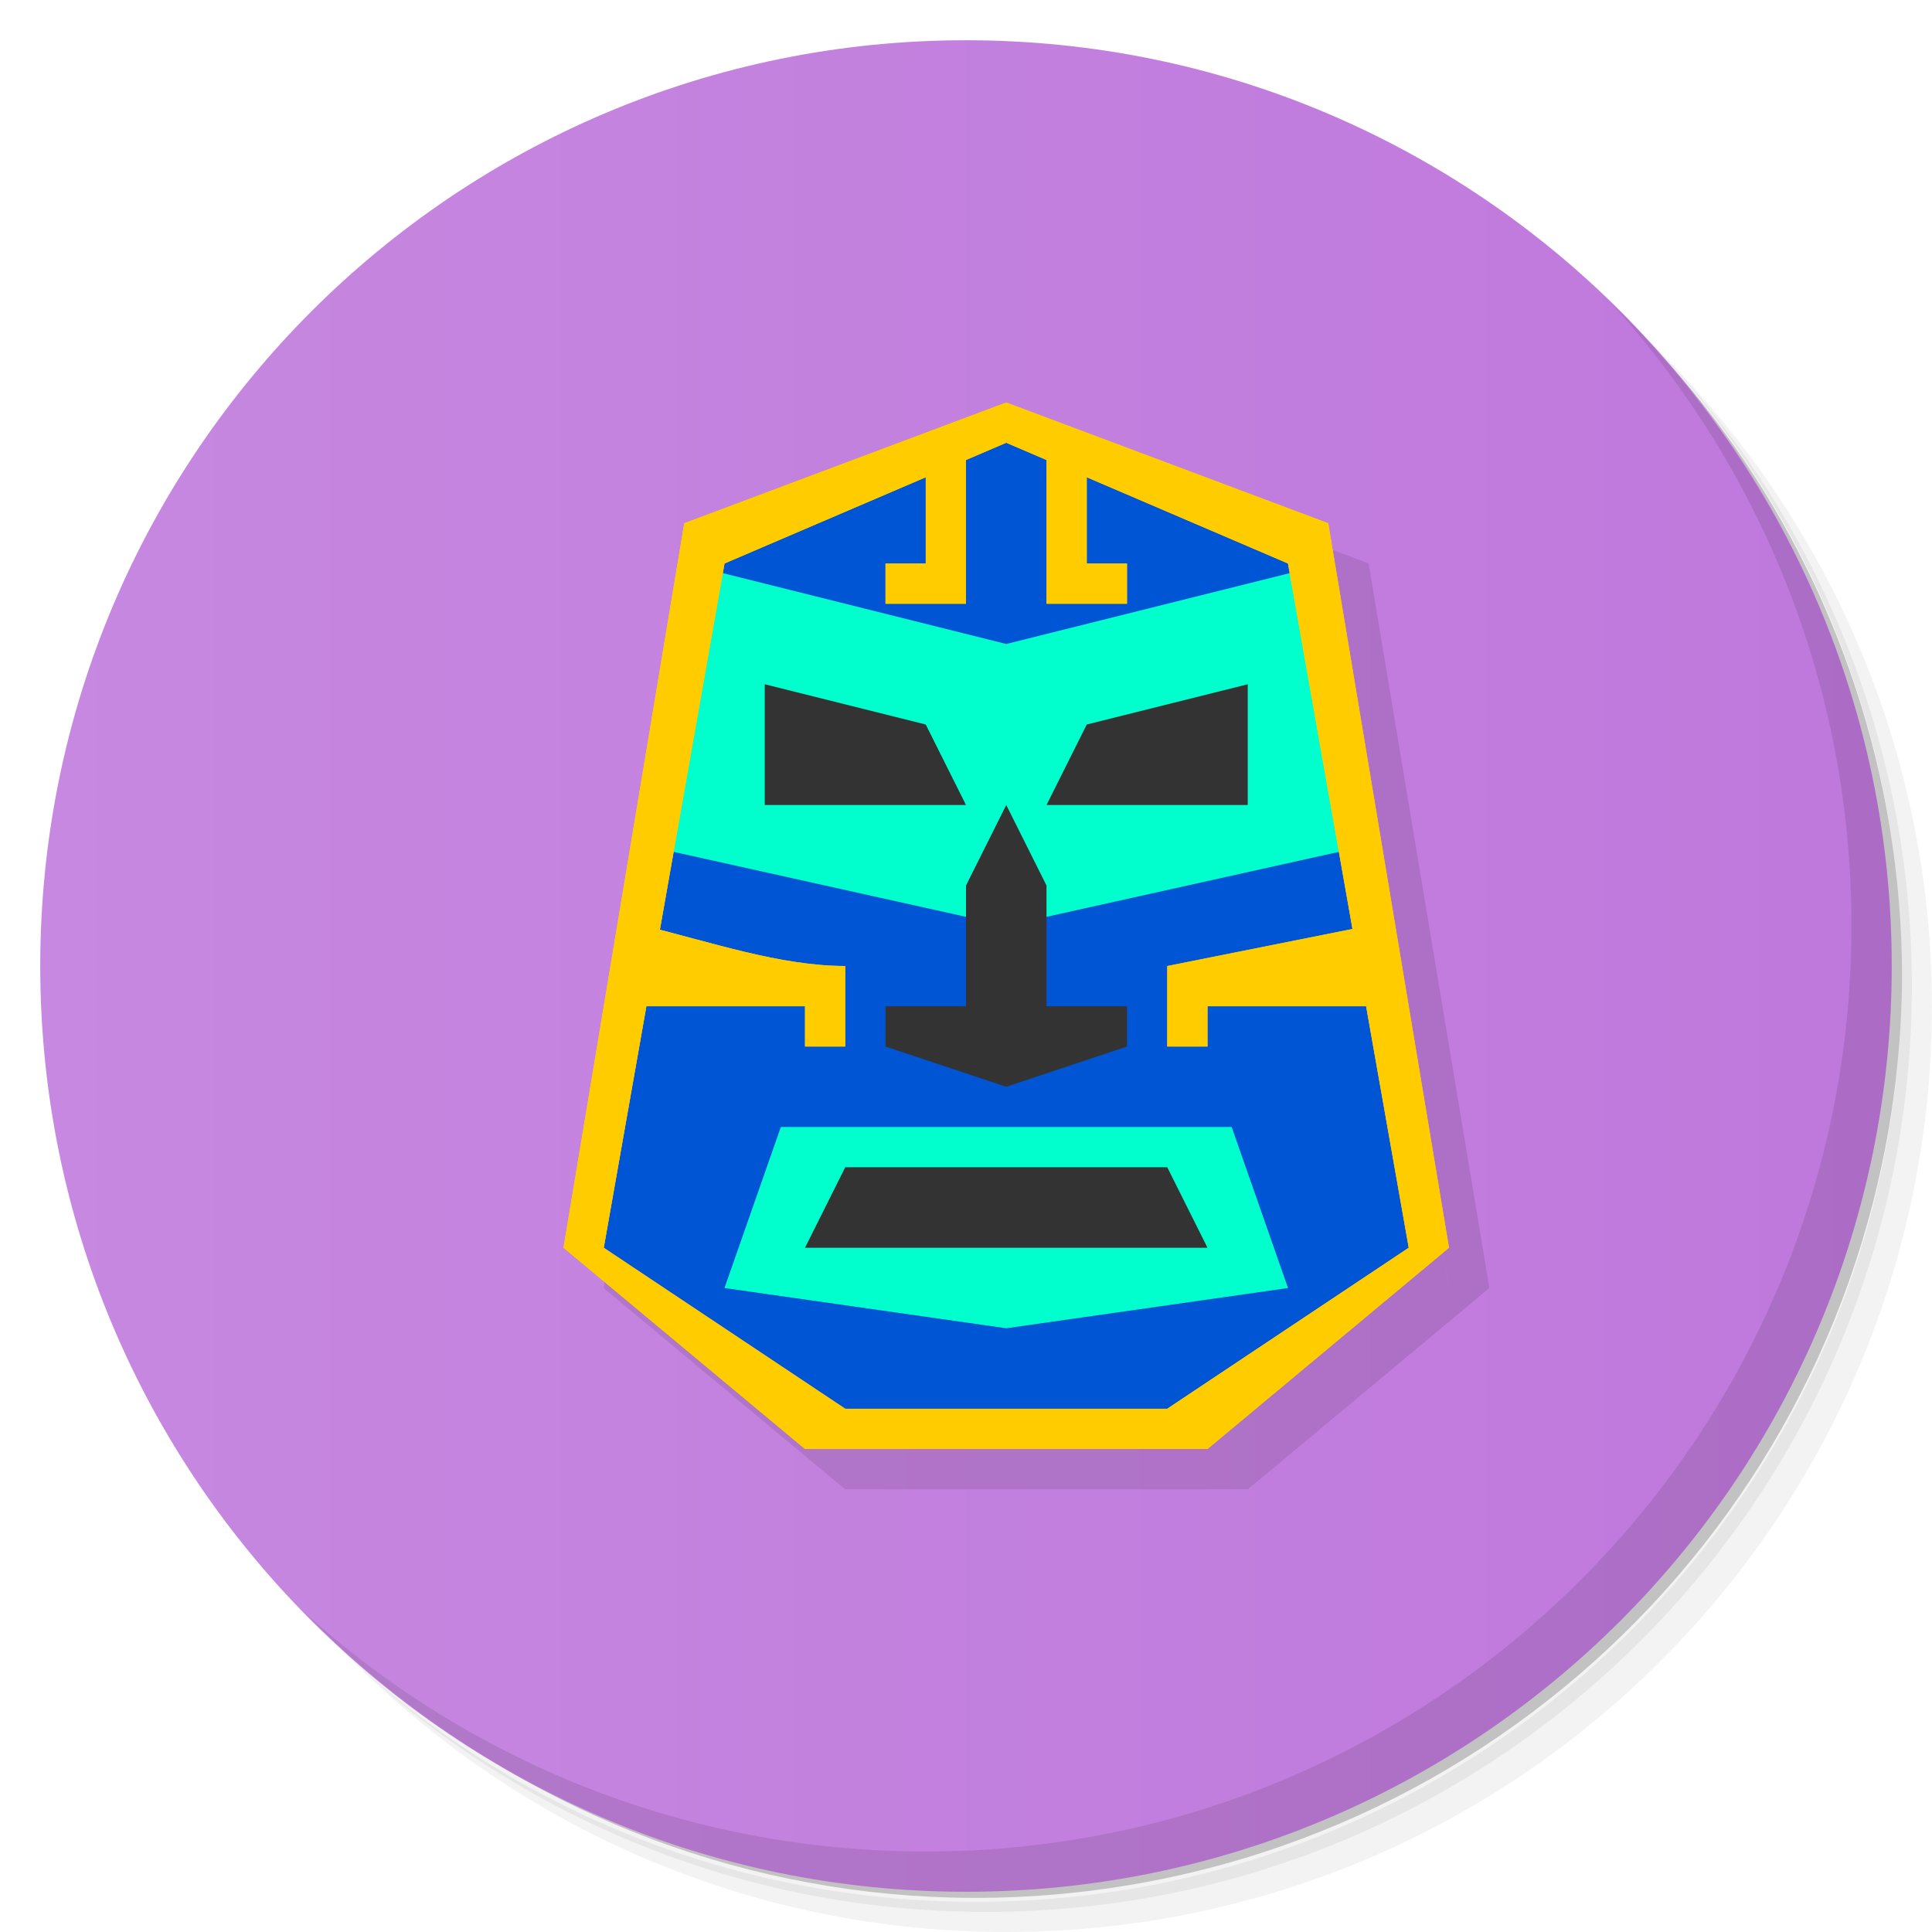
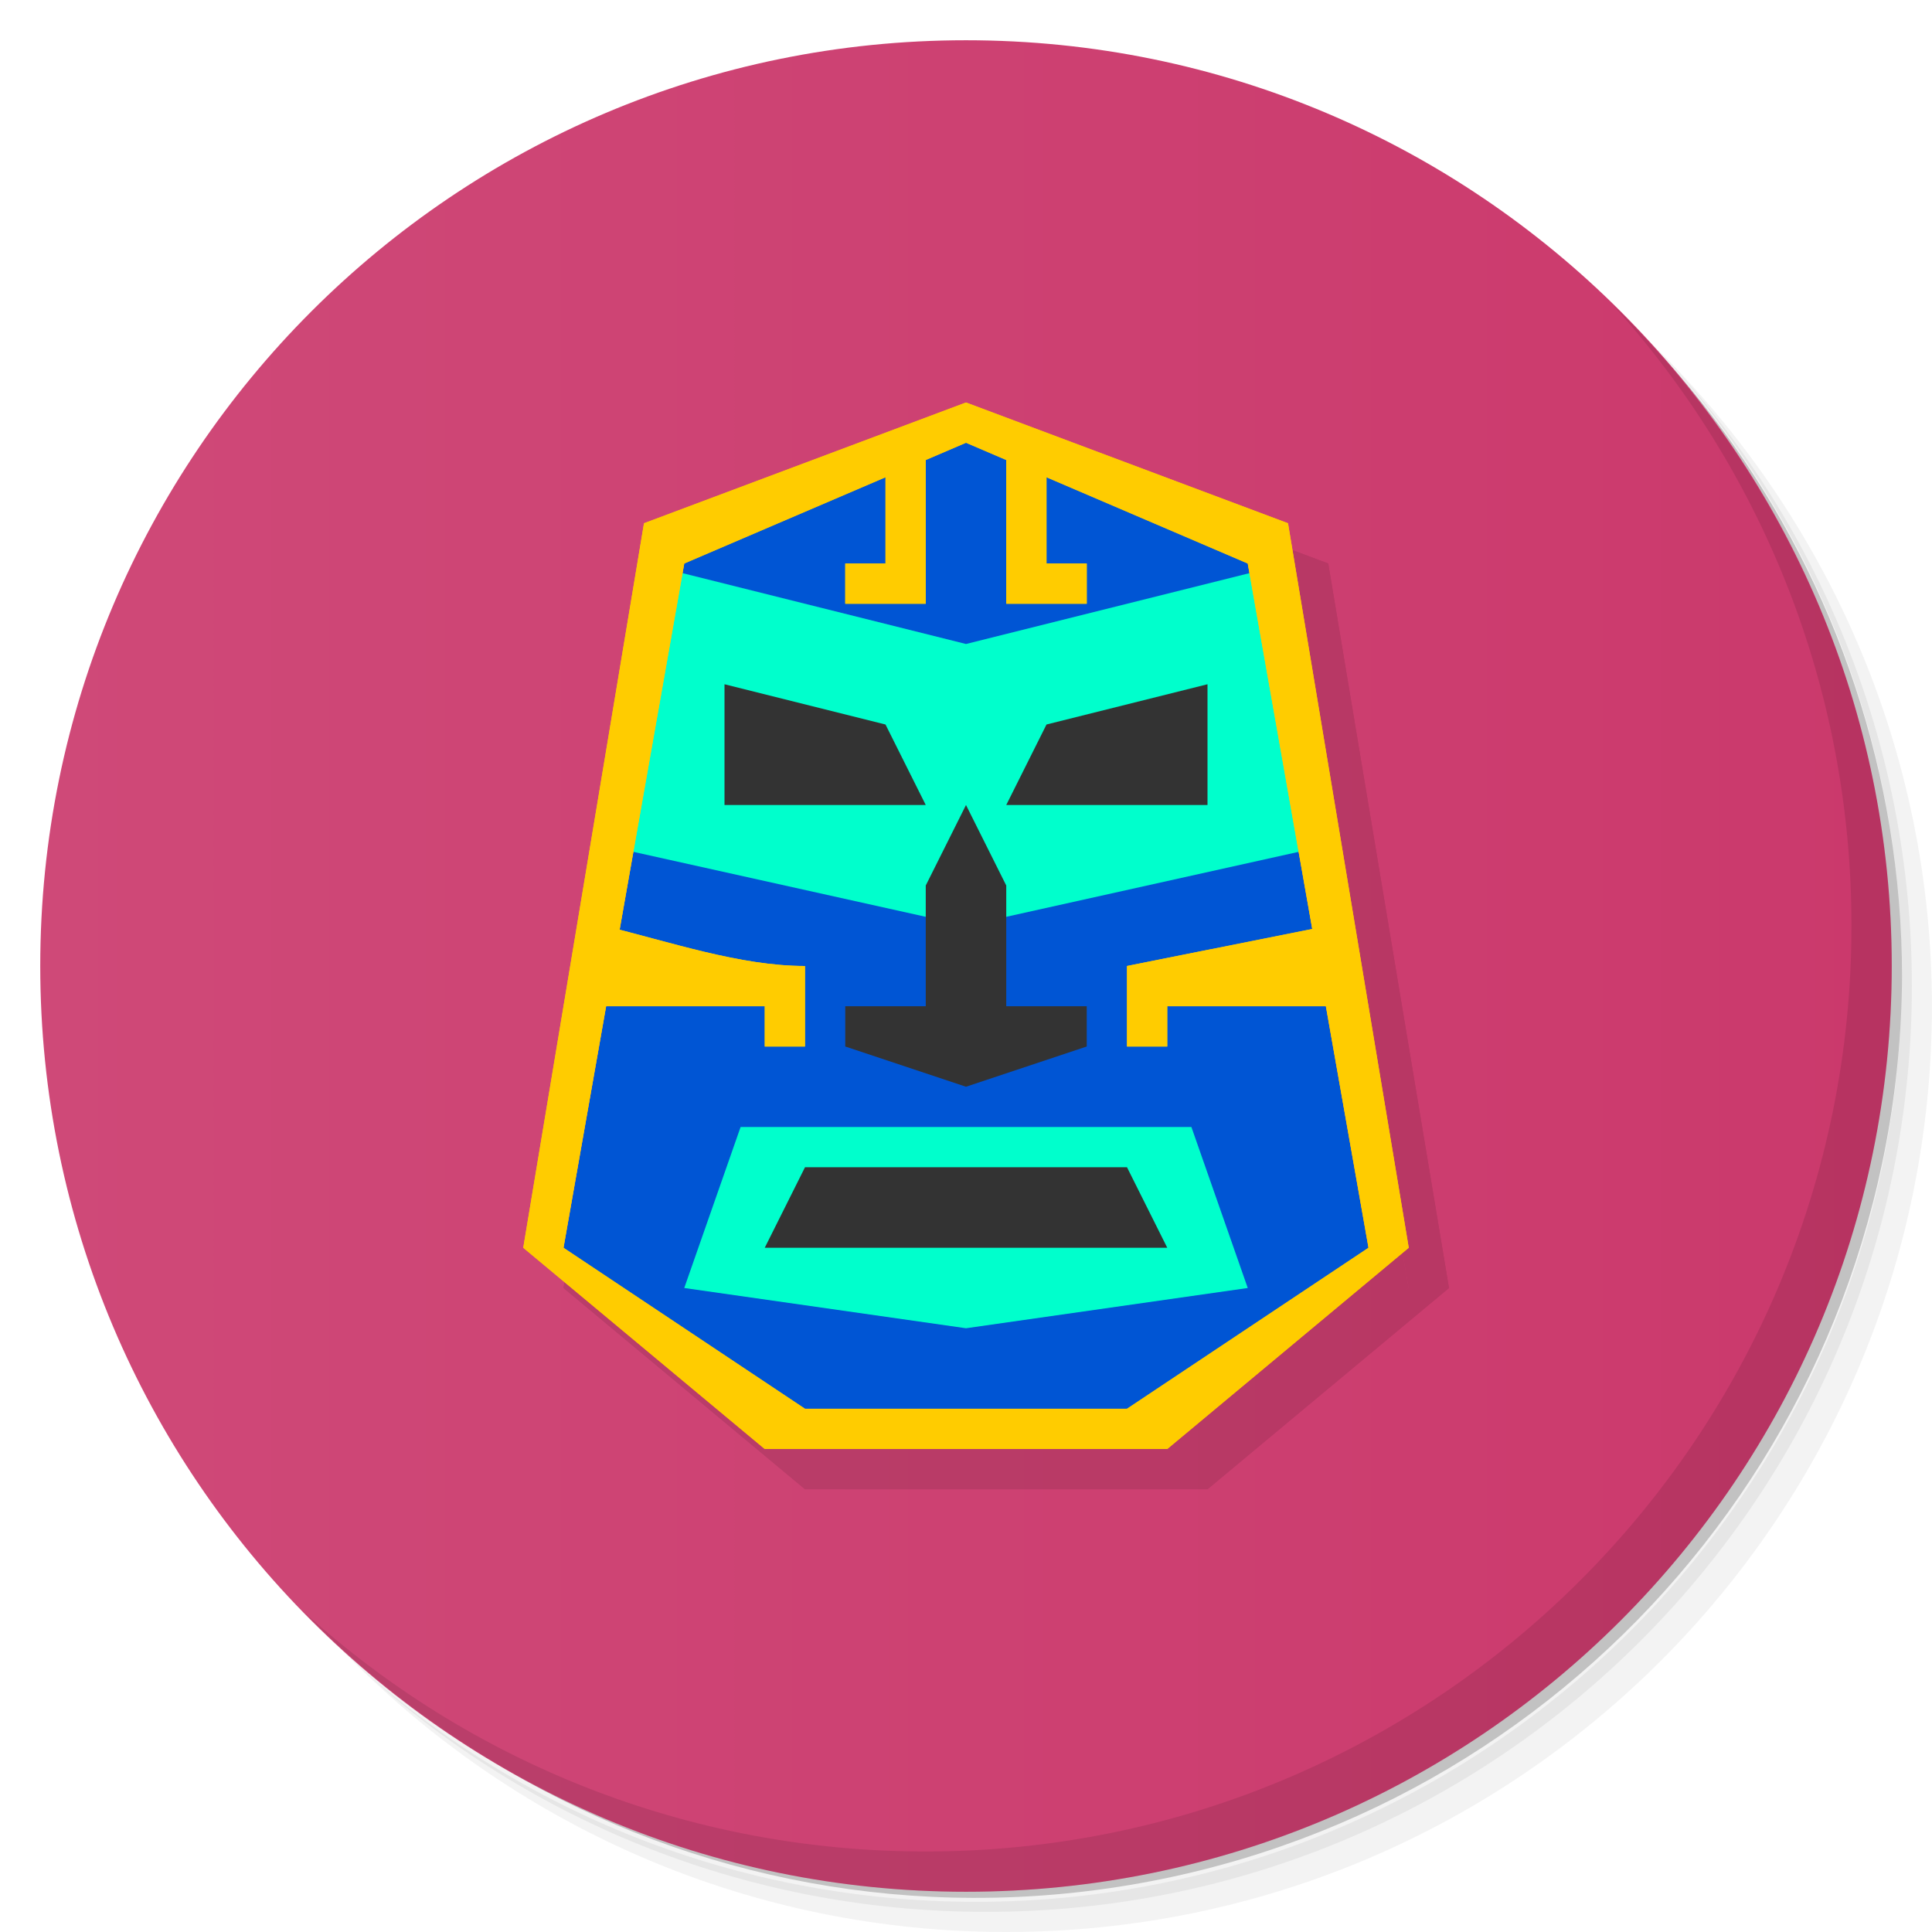
<svg xmlns="http://www.w3.org/2000/svg" xmlns:xlink="http://www.w3.org/1999/xlink" viewBox="0 0 48 48" id="svg2" version="1.1" width="100%" height="100%">
  <defs id="defs4">
    <linearGradient id="linearGradient3764" x1="1" x2="47" gradientUnits="userSpaceOnUse" gradientTransform="matrix(0,-1,1,0,-1.5e-6,48)">
-       <stop stop-color="#e4e4e4" stop-opacity="1" id="stop7" offset="0" style="stop-color:#c688e0;stop-opacity:1;" />
-       <stop offset="1" stop-color="#eee" stop-opacity="1" id="stop9" style="stop-color:#bf78dc;stop-opacity:1;" />
+       <stop stop-color="#e4e4e4" stop-opacity="1" id="stop7" offset="0" style="stop-color:#cf4978;stop-opacity:1;" />
+       <stop offset="1" stop-color="#eee" stop-opacity="1" id="stop9" style="stop-color:#cb396c;stop-opacity:1;" />
    </linearGradient>
    <clipPath id="clipPath-151811596">
      <g transform="translate(0,-1004.362)" id="g12">
        <path d="m -24 13 c 0 1.105 -0.672 2 -1.5 2 -0.828 0 -1.5 -0.895 -1.5 -2 0 -1.105 0.672 -2 1.5 -2 0.828 0 1.5 0.895 1.5 2 z" transform="matrix(15.33333,0,0,11.5,415,878.8622)" fill="#1890d0" id="path14" />
      </g>
    </clipPath>
    <clipPath id="clipPath-157313340">
      <g transform="translate(0,-1004.362)" id="g17">
        <path d="m -24 13 c 0 1.105 -0.672 2 -1.5 2 -0.828 0 -1.5 -0.895 -1.5 -2 0 -1.105 0.672 -2 1.5 -2 0.828 0 1.5 0.895 1.5 2 z" transform="matrix(15.33333,0,0,11.5,415,878.8622)" fill="#1890d0" id="path19" />
      </g>
    </clipPath>
    <linearGradient xlink:href="#linearGradient3764" id="linearGradient3003" x1="25" y1="1" x2="25" y2="47" gradientUnits="userSpaceOnUse" />
  </defs>
  <g id="g21">
    <path d="m 36.31 5 c 5.859 4.062 9.688 10.831 9.688 18.5 c 0 12.426 -10.07 22.5 -22.5 22.5 c -7.669 0 -14.438 -3.828 -18.5 -9.688 c 1.037 1.822 2.306 3.499 3.781 4.969 c 4.085 3.712 9.514 5.969 15.469 5.969 c 12.703 0 23 -10.298 23 -23 c 0 -5.954 -2.256 -11.384 -5.969 -15.469 c -1.469 -1.475 -3.147 -2.744 -4.969 -3.781 z m 4.969 3.781 c 3.854 4.113 6.219 9.637 6.219 15.719 c 0 12.703 -10.297 23 -23 23 c -6.081 0 -11.606 -2.364 -15.719 -6.219 c 4.16 4.144 9.883 6.719 16.219 6.719 c 12.703 0 23 -10.298 23 -23 c 0 -6.335 -2.575 -12.06 -6.719 -16.219 z" opacity="0.05" id="path23" />
    <path d="m 41.28 8.781 c 3.712 4.085 5.969 9.514 5.969 15.469 c 0 12.703 -10.297 23 -23 23 c -5.954 0 -11.384 -2.256 -15.469 -5.969 c 4.113 3.854 9.637 6.219 15.719 6.219 c 12.703 0 23 -10.298 23 -23 c 0 -6.081 -2.364 -11.606 -6.219 -15.719 z" opacity="0.1" id="path25" />
    <path d="m 31.25 2.375 c 8.615 3.154 14.75 11.417 14.75 21.13 c 0 12.426 -10.07 22.5 -22.5 22.5 c -9.708 0 -17.971 -6.135 -21.12 -14.75 a 23 23 0 0 0 44.875 -7 a 23 23 0 0 0 -16 -21.875 z" opacity="0.2" id="path27" />
  </g>
  <g id="g29" style="fill-opacity:1;fill:url(#linearGradient3003)">
    <path d="m 24 1 c 12.703 0 23 10.297 23 23 c 0 12.703 -10.297 23 -23 23 -12.703 0 -23 -10.297 -23 -23 0 -12.703 10.297 -23 23 -23 z" fill="url(#linearGradient3764)" fill-opacity="1" id="path31" style="fill-opacity:1;fill:url(#linearGradient3003)" />
  </g>
  <g id="g33" />
  <g id="g75">
    <path d="m 40.03 7.531 c 3.712 4.084 5.969 9.514 5.969 15.469 0 12.703 -10.297 23 -23 23 c -5.954 0 -11.384 -2.256 -15.469 -5.969 4.178 4.291 10.01 6.969 16.469 6.969 c 12.703 0 23 -10.298 23 -23 0 -6.462 -2.677 -12.291 -6.969 -16.469 z" opacity="0.1" id="path77" />
  </g>
-   <g id="g3151" transform="translate(1,1)" style="fill:#000000;opacity:0.1">
+   <g id="g3151" transform="translate(0,1)" style="opacity:0.1;fill:#000000">
    <path style="fill:#000000;stroke:none" d="m 18,14 7,-4 7,4 3,17 -6,5 -8,0 -6,-5 z" id="path3153" />
    <path id="path3155" d="m 18,32 7,1 7,-1 -1.4,-4 -11.2,0 z" style="fill:#000000;stroke:none" />
    <path style="fill:#000000;stroke:none" d="m 20,31 10,0 -1,-2 -8,0 z" id="path3157" />
    <path style="fill:#000000;stroke:none" d="m 17,14 8,2 8,-2 1,7 -9,2 -9,-2 z" id="path3159" />
    <path style="fill:#000000;stroke:none" d="m 22,26 3,1 3,-1 0,-1 -2,0 0,-3 -1,-2 -1,2 0,3 -2,0 z" id="path3161" />
    <path style="fill:#000000;stroke:none" d="m 19,17 4,1 1,2 -5,0 z" id="path3163" />
    <path id="path3165" d="m 31,17 -4,1 -1,2 5,0 z" style="fill:#000000;stroke:none" />
    <g id="g3167" style="fill:#000000">
      <path id="path3169" d="m 25,10 -8,3 -3,18 6,5 10,0 6,-5 -3,-18 z m 0,1 7,3 3,17 -6,4 -8,0 -6,-4 3,-17 z" style="fill:#000000;stroke:none" />
      <path id="path3171" d="m 24,11 0,4 -2,0 0,-1 1,0 0,-3 z" style="fill:#000000;stroke:none" />
      <path style="fill:#000000;stroke:none" d="m 26,11 0,4 2,0 0,-1 -1,0 0,-3 z" id="path3173" />
      <path id="path3175" d="m 34,23 -5,1 0,2 1,0 0,-1 5,0 z" style="fill:#000000;stroke:none" />
      <path style="fill:#000000;stroke:none" d="m 16,23 c 1.642,0.398 3.377,1 5,1 l 0,2 -1,0 0,-1 -5,0 z" id="path3177" />
    </g>
    <g style="fill:#000000" id="g3179">
      <path style="fill:#000000;stroke:none" d="m 25,10 -8,3 -3,18 6,5 10,0 6,-5 -3,-18 z m 0,1 7,3 3,17 -6,4 -8,0 -6,-4 3,-17 z" id="path3181" />
      <path style="fill:#000000;stroke:none" d="m 24,11 0,4 -2,0 0,-1 1,0 0,-3 z" id="path3183" />
      <path id="path3185" d="m 26,11 0,4 2,0 0,-1 -1,0 0,-3 z" style="fill:#000000;stroke:none" />
      <path style="fill:#000000;stroke:none" d="m 34,23 -5,1 0,2 1,0 0,-1 5,0 z" id="path3187" />
      <path id="path3189" d="m 16,23 c 1.642,0.398 3.377,1 5,1 l 0,2 -1,0 0,-1 -5,0 z" style="fill:#000000;stroke:none" />
    </g>
  </g>
-   <g id="g3130">
+   <g id="g3130" transform="translate(-1,0)">
    <path id="path3005" d="m 18,14 7,-4 7,4 3,17 -6,5 -8,0 -6,-5 z" style="fill:#0055d4;stroke:none" />
    <path style="fill:#00ffcc;stroke:none" d="m 18,32 7,1 7,-1 -1.4,-4 -11.2,0 z" id="path3017" />
    <path id="path3007" d="m 20,31 10,0 -1,-2 -8,0 z" style="fill:#333333;stroke:none" />
    <path id="path3015" d="m 17,14 8,2 8,-2 1,7 -9,2 -9,-2 z" style="fill:#00ffcc;stroke:none" />
    <path id="path3009" d="m 22,26 3,1 3,-1 0,-1 -2,0 0,-3 -1,-2 -1,2 0,3 -2,0 z" style="fill:#333333;stroke:none" />
    <path id="path3011" d="m 19,17 4,1 1,2 -5,0 z" style="fill:#333333;stroke:none" />
    <path style="fill:#333333;stroke:none" d="m 31,17 -4,1 -1,2 5,0 z" id="path3013" />
    <g style="fill:#ffcc00" id="g3111">
      <path style="fill:#ffcc00;stroke:none" d="m 25,10 -8,3 -3,18 6,5 10,0 6,-5 -3,-18 z m 0,1 7,3 3,17 -6,4 -8,0 -6,-4 3,-17 z" id="path3019" />
      <path style="fill:#ffcc00;stroke:none" d="m 24,11 0,4 -2,0 0,-1 1,0 0,-3 z" id="path3024" />
      <path id="path3026" d="m 26,11 0,4 2,0 0,-1 -1,0 0,-3 z" style="fill:#ffcc00;stroke:none" />
      <path style="fill:#ffcc00;stroke:none" d="m 34,23 -5,1 0,2 1,0 0,-1 5,0 z" id="path3028" />
      <path id="path3030" d="m 16,23 c 1.642,0.398 3.377,1 5,1 l 0,2 -1,0 0,-1 -5,0 z" style="fill:#ffcc00;stroke:none" />
    </g>
    <g id="g3118" style="fill:#ffcc00">
      <path id="path3120" d="m 25,10 -8,3 -3,18 6,5 10,0 6,-5 -3,-18 z m 0,1 7,3 3,17 -6,4 -8,0 -6,-4 3,-17 z" style="fill:#ffcc00;stroke:none" />
      <path id="path3122" d="m 24,11 0,4 -2,0 0,-1 1,0 0,-3 z" style="fill:#ffcc00;stroke:none" />
      <path style="fill:#ffcc00;stroke:none" d="m 26,11 0,4 2,0 0,-1 -1,0 0,-3 z" id="path3124" />
      <path id="path3126" d="m 34,23 -5,1 0,2 1,0 0,-1 5,0 z" style="fill:#ffcc00;stroke:none" />
      <path style="fill:#ffcc00;stroke:none" d="m 16,23 c 1.642,0.398 3.377,1 5,1 l 0,2 -1,0 0,-1 -5,0 z" id="path3128" />
    </g>
  </g>
</svg>
